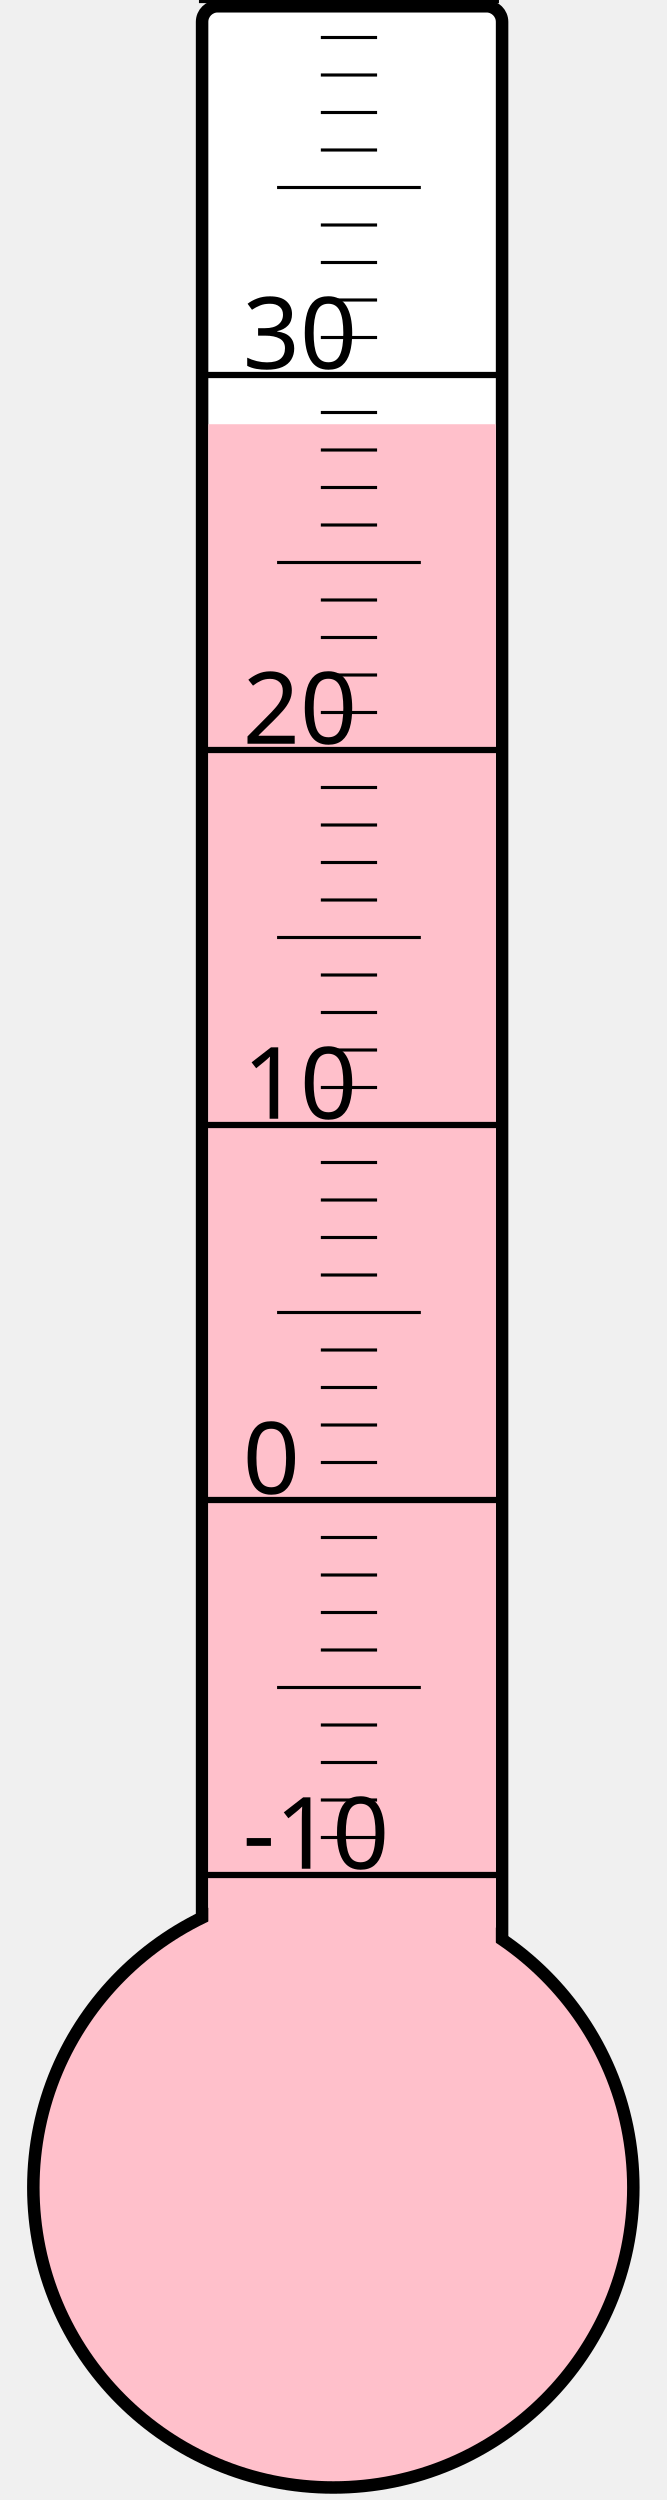
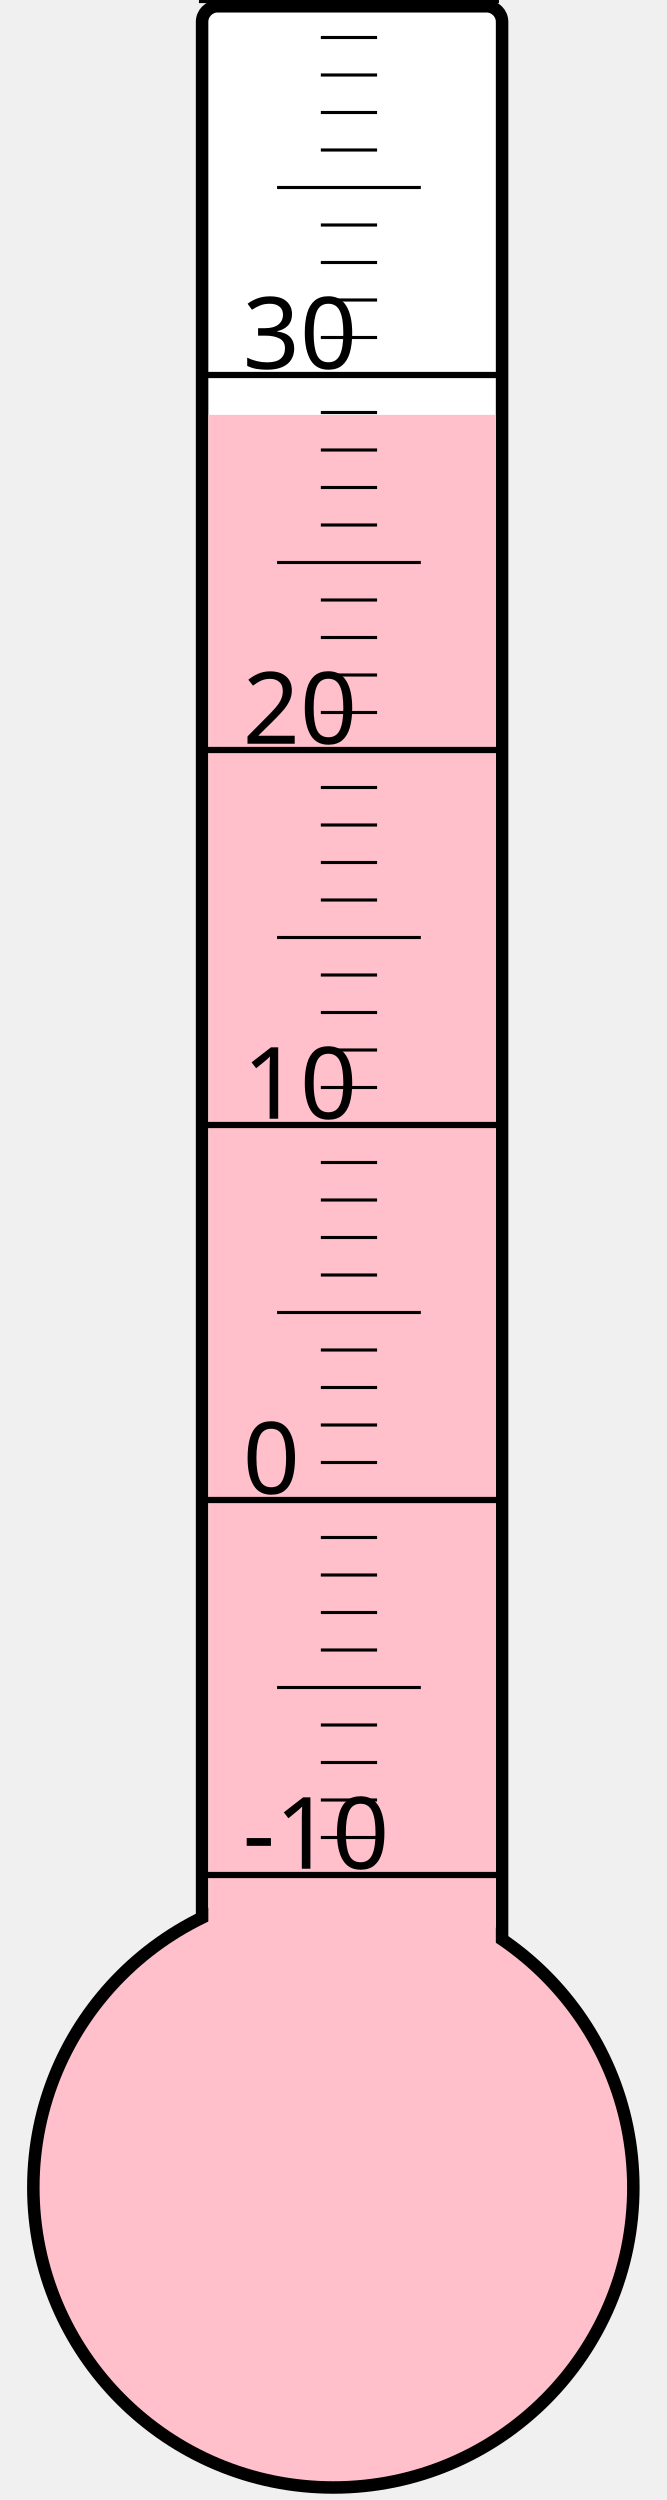
<svg xmlns="http://www.w3.org/2000/svg" width="40px" height="150px" viewBox="0 0 200 800">
  <rect width="200" height="800" x="0" y="0" style="fill: #ffffeb; fill-opacity: 0;" />
  <rect width="96" height="680" x="58" y="2" rx="5" ry="5" style="fill: white; fill-opacity: 1; stroke: black; stroke-width: 4;" />
  <circle cx="100" cy="700" r="96" style="fill: pink; stroke: black; stroke-width: 4;" />
-   <rect width="92" height="564.25" x="60" y="135.75" style="fill: pink; fill-opacity: 1; stroke-width: 0;" />
+   <rect width="92" height="567.25" x="60" y="132.75" style="fill: pink; fill-opacity: 1; stroke-width: 0;" />
  <text x="71" y="598" style="font-family: sans-serif; font-size: 24pt;">-10</text>
  <text x="71" y="478" style="font-family: sans-serif; font-size: 24pt;">0</text>
  <text x="71" y="358" style="font-family: sans-serif; font-size: 24pt;">10</text>
  <text x="71" y="238" style="font-family: sans-serif; font-size: 24pt;">20</text>
  <text x="71" y="118" style="font-family: sans-serif; font-size: 24pt;">30</text>
  <g style="stroke: black;">
    <line x1="57" y1="600" x2="153" y2="600" style="stroke-width: 2;" />
    <line x1="96" y1="588" x2="114" y2="588" style="stroke-width: 1;" />
    <line x1="96" y1="576" x2="114" y2="576" style="stroke-width: 1;" />
    <line x1="96" y1="564" x2="114" y2="564" style="stroke-width: 1;" />
    <line x1="96" y1="552" x2="114" y2="552" style="stroke-width: 1;" />
    <line x1="82" y1="540" x2="128" y2="540" style="stroke-width: 1;" />
    <line x1="96" y1="528" x2="114" y2="528" style="stroke-width: 1;" />
    <line x1="96" y1="516" x2="114" y2="516" style="stroke-width: 1;" />
    <line x1="96" y1="504" x2="114" y2="504" style="stroke-width: 1;" />
    <line x1="96" y1="492" x2="114" y2="492" style="stroke-width: 1;" />
    <line x1="57" y1="480" x2="153" y2="480" style="stroke-width: 2;" />
    <line x1="96" y1="468" x2="114" y2="468" style="stroke-width: 1;" />
    <line x1="96" y1="456" x2="114" y2="456" style="stroke-width: 1;" />
    <line x1="96" y1="444" x2="114" y2="444" style="stroke-width: 1;" />
    <line x1="96" y1="432" x2="114" y2="432" style="stroke-width: 1;" />
    <line x1="82" y1="420" x2="128" y2="420" style="stroke-width: 1;" />
    <line x1="96" y1="408" x2="114" y2="408" style="stroke-width: 1;" />
    <line x1="96" y1="396" x2="114" y2="396" style="stroke-width: 1;" />
    <line x1="96" y1="384" x2="114" y2="384" style="stroke-width: 1;" />
    <line x1="96" y1="372" x2="114" y2="372" style="stroke-width: 1;" />
    <line x1="57" y1="360" x2="153" y2="360" style="stroke-width: 2;" />
    <line x1="96" y1="348" x2="114" y2="348" style="stroke-width: 1;" />
    <line x1="96" y1="336" x2="114" y2="336" style="stroke-width: 1;" />
    <line x1="96" y1="324" x2="114" y2="324" style="stroke-width: 1;" />
    <line x1="96" y1="312" x2="114" y2="312" style="stroke-width: 1;" />
    <line x1="82" y1="300" x2="128" y2="300" style="stroke-width: 1;" />
    <line x1="96" y1="288" x2="114" y2="288" style="stroke-width: 1;" />
    <line x1="96" y1="276" x2="114" y2="276" style="stroke-width: 1;" />
    <line x1="96" y1="264" x2="114" y2="264" style="stroke-width: 1;" />
    <line x1="96" y1="252" x2="114" y2="252" style="stroke-width: 1;" />
    <line x1="57" y1="240" x2="153" y2="240" style="stroke-width: 2;" />
    <line x1="96" y1="228" x2="114" y2="228" style="stroke-width: 1;" />
    <line x1="96" y1="216" x2="114" y2="216" style="stroke-width: 1;" />
    <line x1="96" y1="204" x2="114" y2="204" style="stroke-width: 1;" />
    <line x1="96" y1="192" x2="114" y2="192" style="stroke-width: 1;" />
    <line x1="82" y1="180" x2="128" y2="180" style="stroke-width: 1;" />
    <line x1="96" y1="168" x2="114" y2="168" style="stroke-width: 1;" />
    <line x1="96" y1="156" x2="114" y2="156" style="stroke-width: 1;" />
    <line x1="96" y1="144" x2="114" y2="144" style="stroke-width: 1;" />
    <line x1="96" y1="132" x2="114" y2="132" style="stroke-width: 1;" />
    <line x1="57" y1="120" x2="153" y2="120" style="stroke-width: 2;" />
    <line x1="96" y1="108" x2="114" y2="108" style="stroke-width: 1;" />
    <line x1="96" y1="96" x2="114" y2="96" style="stroke-width: 1;" />
    <line x1="96" y1="84" x2="114" y2="84" style="stroke-width: 1;" />
    <line x1="96" y1="72" x2="114" y2="72" style="stroke-width: 1;" />
    <line x1="82" y1="60" x2="128" y2="60" style="stroke-width: 1;" />
    <line x1="96" y1="48" x2="114" y2="48" style="stroke-width: 1;" />
    <line x1="96" y1="36" x2="114" y2="36" style="stroke-width: 1;" />
    <line x1="96" y1="24" x2="114" y2="24" style="stroke-width: 1;" />
    <line x1="96" y1="12" x2="114" y2="12" style="stroke-width: 1;" />
    <line x1="57" y1="0" x2="153" y2="0" style="stroke-width: 2;" />
  </g>
</svg>
